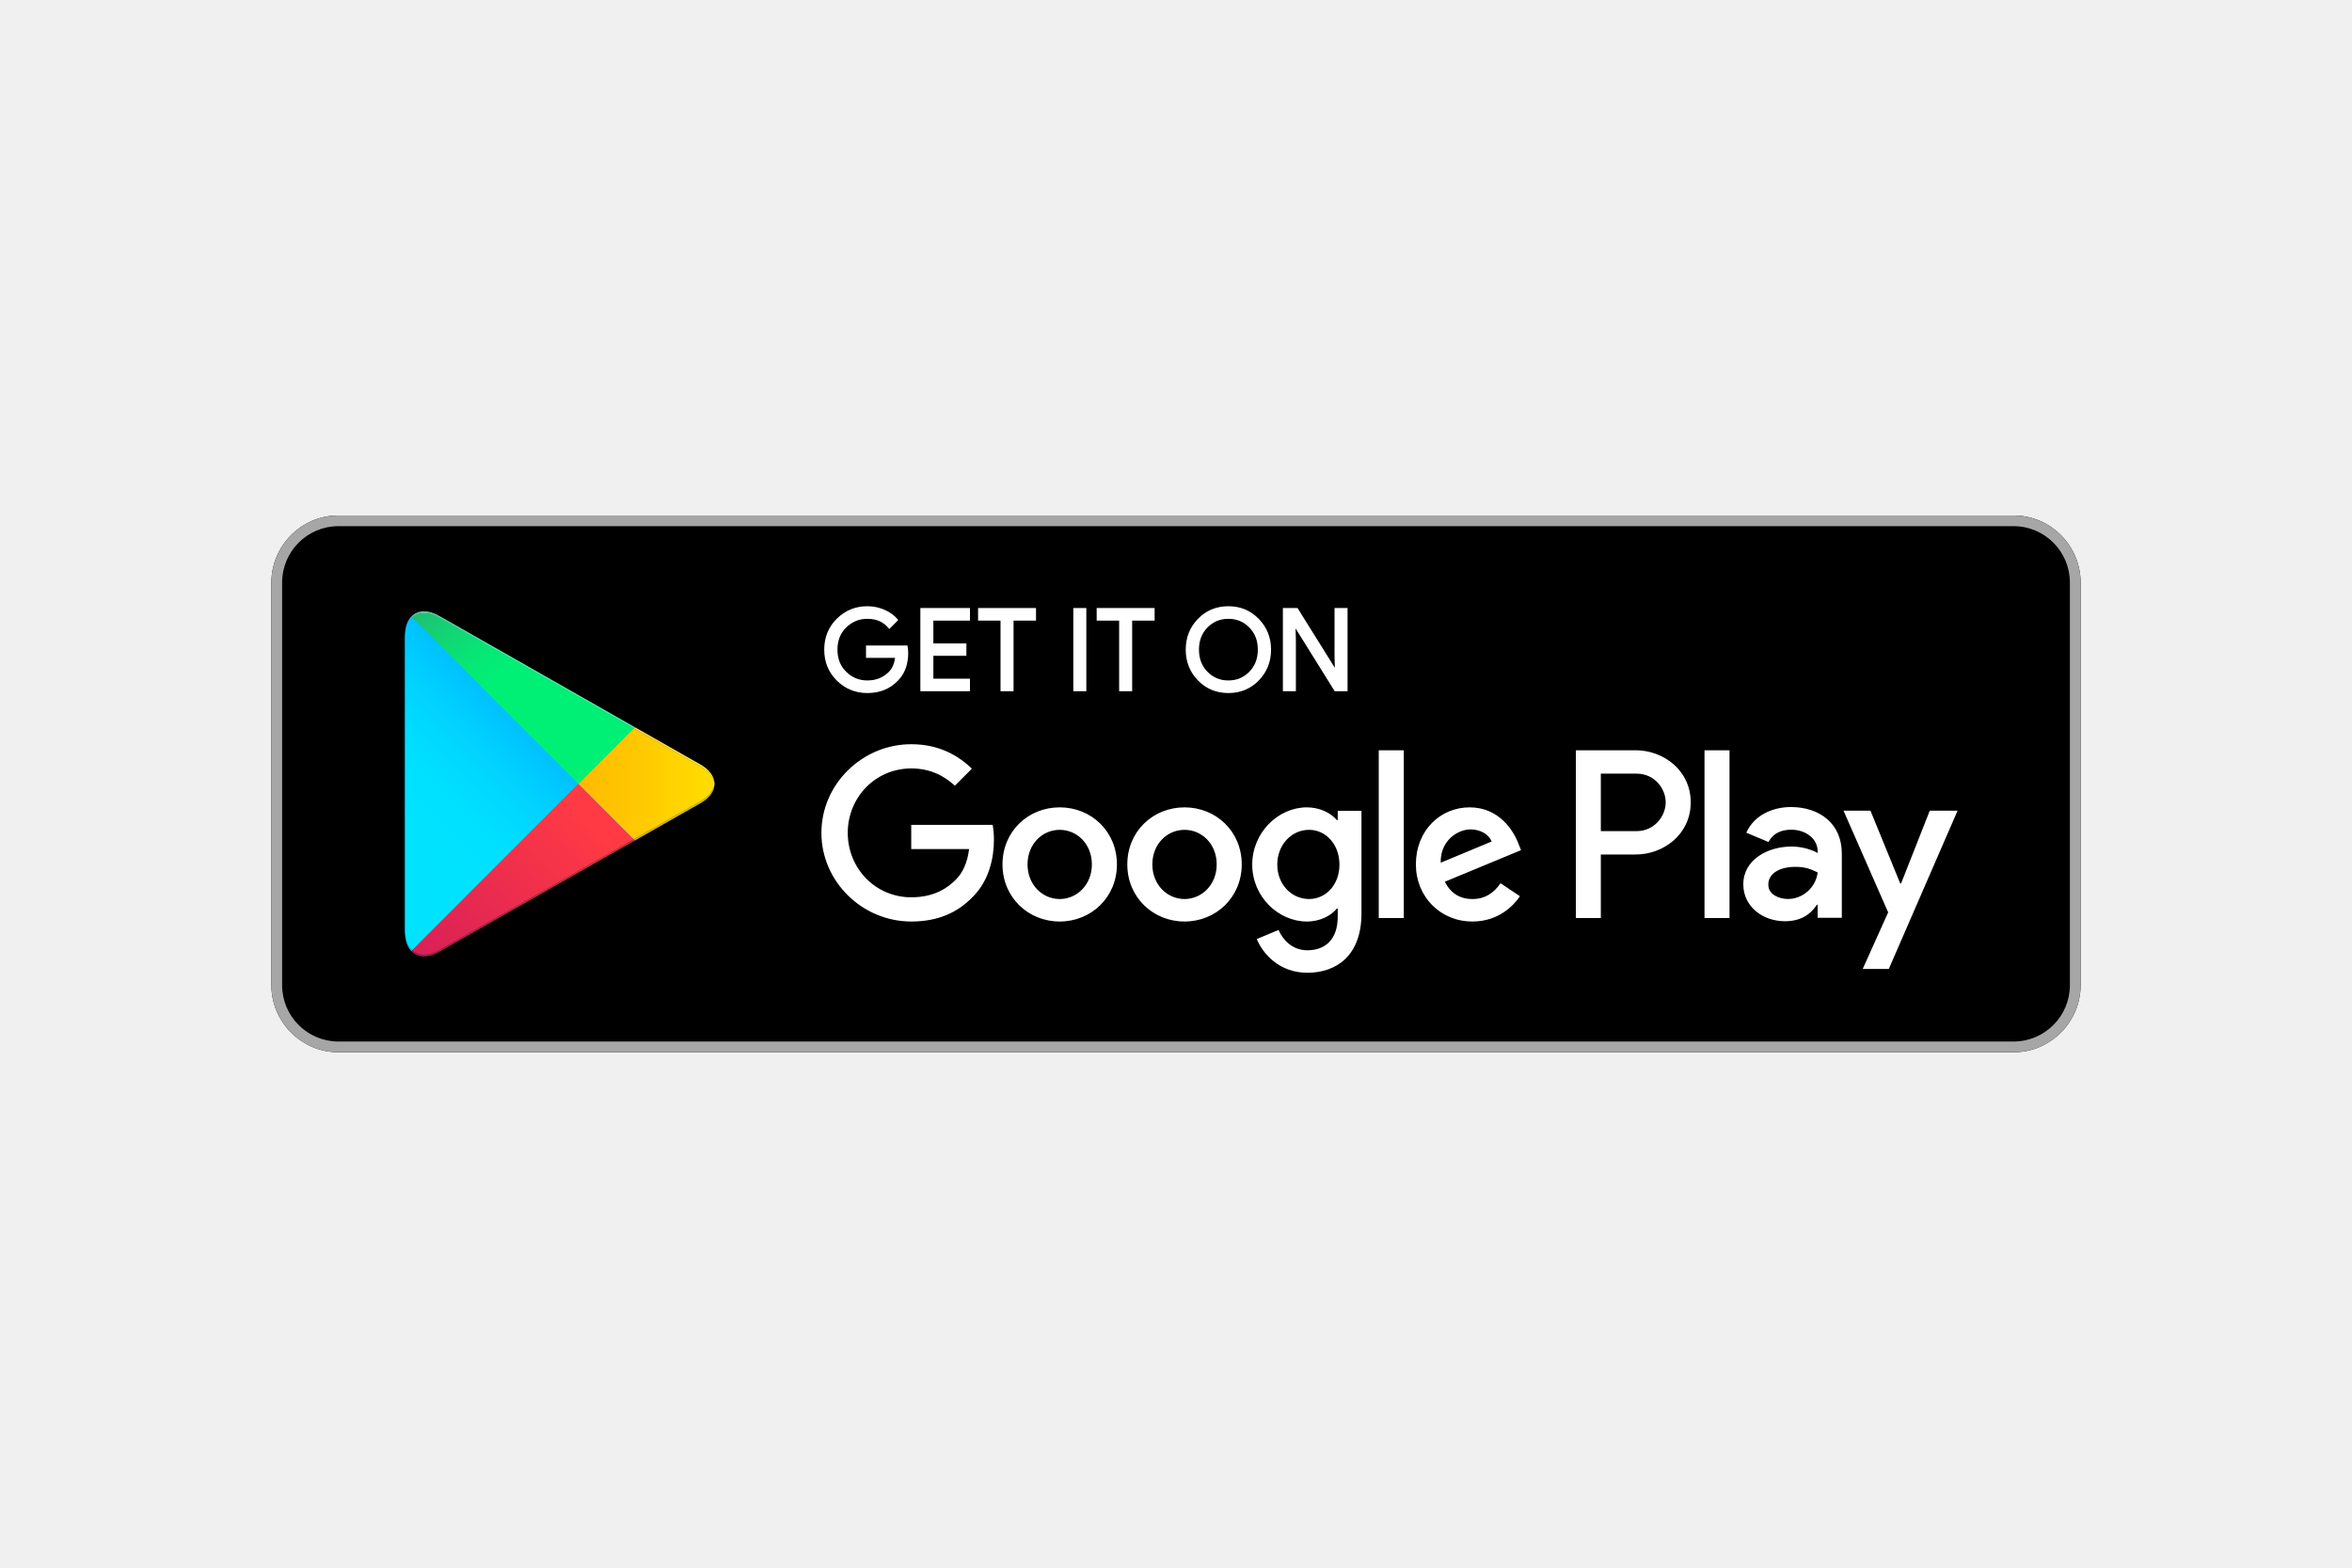
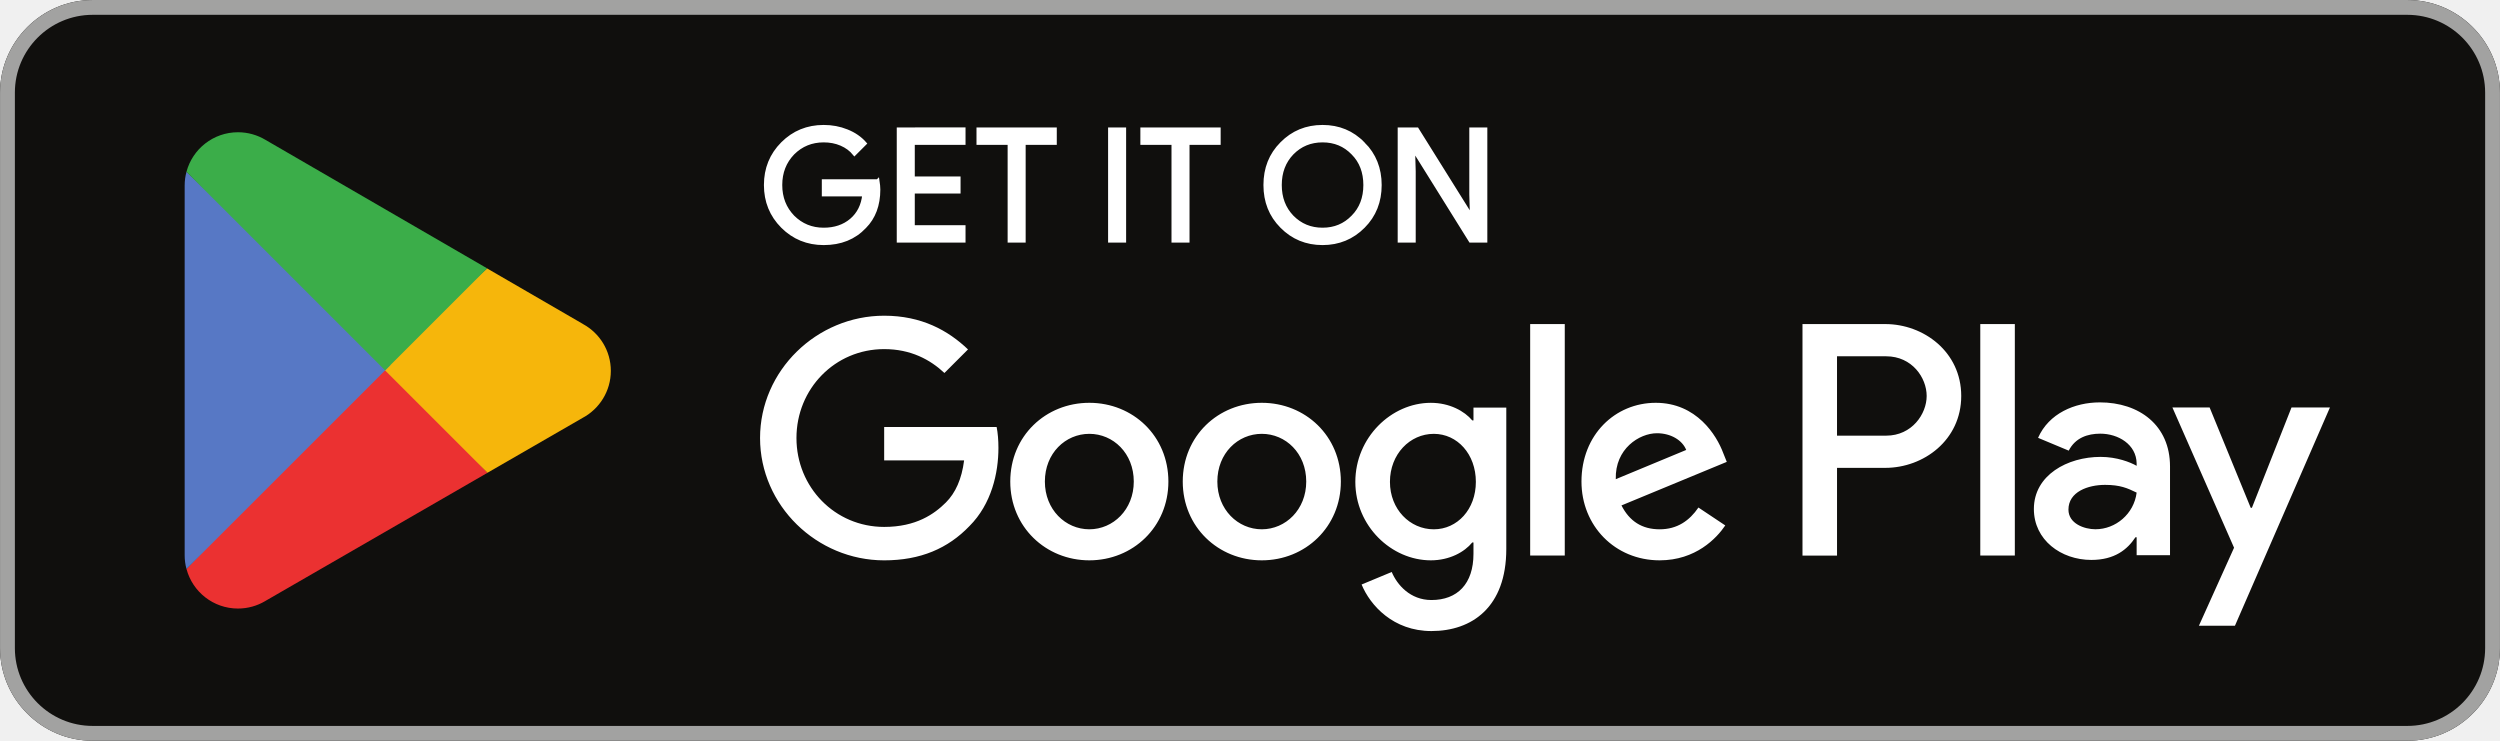
- <svg xmlns="http://www.w3.org/2000/svg" xmlns:xlink="http://www.w3.org/1999/xlink" height="800" width="1200" viewBox="-449.849 -222.507 3898.693 1335.042">
-   <defs>
-     <linearGradient id="a" y2=".278" x2=".26" y1=".956" x1=".613">
-       <stop offset="0%" stop-color="#00A0FF" />
-       <stop offset=".657%" stop-color="#00A1FF" />
-       <stop offset="26.01%" stop-color="#00BEFF" />
-       <stop offset="51.22%" stop-color="#00D2FF" />
-       <stop offset="76.04%" stop-color="#00DFFF" />
-       <stop offset="100%" stop-color="#00E3FF" />
-     </linearGradient>
-     <linearGradient id="b" y2=".509" x2="-1.305" y1=".509" x1="1.076">
-       <stop offset="0%" stop-color="#FFE000" />
-       <stop offset="40.87%" stop-color="#FFBD00" />
-       <stop offset="77.54%" stop-color="orange" />
-       <stop offset="100%" stop-color="#FF9C00" />
-     </linearGradient>
-     <linearGradient id="c" y2="-.361" x2="-.505" y1=".691" x1=".867">
-       <stop offset="0%" stop-color="#FF3A44" />
-       <stop offset="100%" stop-color="#C31162" />
-     </linearGradient>
-     <linearGradient id="d" y2=".649" x2=".418" y1="1.119" x1="-.193">
-       <stop offset="0%" stop-color="#32A071" />
-       <stop offset="6.85%" stop-color="#2DA771" />
-       <stop offset="47.62%" stop-color="#15CF74" />
-       <stop offset="80.09%" stop-color="#06E775" />
-       <stop offset="100%" stop-color="#00F076" />
-     </linearGradient>
-     <linearGradient id="e" y2="-.021" x2="-.501" y1=".695" x1=".862">
-       <stop offset="0%" stop-color="#CC2E36" />
-       <stop offset="100%" stop-color="#9C0E4E" />
-     </linearGradient>
-     <linearGradient id="f" y2="4.496" x2="-.663" y1="15.318" x1="3.073">
-       <stop offset="0%" stop-color="#008DE0" />
-       <stop offset=".657%" stop-color="#008DE0" />
-       <stop offset="26.01%" stop-color="#00A7E0" />
-       <stop offset="51.22%" stop-color="#00B8E0" />
-       <stop offset="76.04%" stop-color="#00C4E0" />
-       <stop offset="100%" stop-color="#00C7E0" />
-     </linearGradient>
-     <linearGradient id="g" y2="1" x2="-2.882" y1="1" x1="1.128">
-       <stop offset="0%" stop-color="#E0C500" />
-       <stop offset="40.87%" stop-color="#E0A600" />
-       <stop offset="77.54%" stop-color="#E09100" />
-       <stop offset="100%" stop-color="#E08900" />
-     </linearGradient>
-     <linearGradient id="h" y2="0" x2="-2.882" y1="0" x1="1.128">
-       <stop offset="0%" stop-color="#FFE840" />
-       <stop offset="40.87%" stop-color="#FFCE40" />
-       <stop offset="77.54%" stop-color="#FFBC40" />
-       <stop offset="100%" stop-color="#FFB540" />
-     </linearGradient>
-     <linearGradient id="i" y2="-10.098" x2="-.657" y1=".234" x1="3.061">
-       <stop offset="0%" stop-color="#40B8FF" />
-       <stop offset=".657%" stop-color="#40B9FF" />
-       <stop offset="26.01%" stop-color="#40CEFF" />
-       <stop offset="51.22%" stop-color="#40DDFF" />
-       <stop offset="76.04%" stop-color="#40E7FF" />
-       <stop offset="100%" stop-color="#40EAFF" />
-     </linearGradient>
-     <linearGradient id="j" y2=".537" x2=".421" y1=".856" x1="-.188">
-       <stop offset="0%" stop-color="#65B895" />
-       <stop offset="6.85%" stop-color="#62BD95" />
-       <stop offset="47.62%" stop-color="#50DB97" />
-       <stop offset="80.09%" stop-color="#44ED98" />
-       <stop offset="100%" stop-color="#40F498" />
-     </linearGradient>
-     <linearGradient gradientUnits="userSpaceOnUse" gradientTransform="scale(.72167 1.38567)" y2="110.924" x2="103.763" y1="380.413" x1="243.89" id="k" xlink:href="#a" />
-     <linearGradient gradientUnits="userSpaceOnUse" gradientTransform="scale(1.1083 .90228)" y2="104.456" x2="-265.185" y1="104.456" x1="219.82" id="l" xlink:href="#b" />
-     <linearGradient gradientUnits="userSpaceOnUse" gradientTransform="scale(1.13894 .878)" y2="-116.045" x2="-162.26" y1="222.803" x1="279.815" id="m" xlink:href="#c" />
-     <linearGradient gradientUnits="userSpaceOnUse" gradientTransform="scale(1.13896 .878)" y2="210.03" x2="134.984" y1="361.335" x1="-62.115" id="n" xlink:href="#d" />
-     <linearGradient gradientUnits="userSpaceOnUse" gradientTransform="scale(1.38147 .72387)" y2="-4.388" x2="-133.972" y1="187.683" x1="231.994" id="o" xlink:href="#e" />
-     <linearGradient gradientUnits="userSpaceOnUse" gradientTransform="scale(.58803 1.7006)" y2="91.69" x2="-13.255" y1="311.274" x1="62.549" id="p" xlink:href="#f" />
-     <linearGradient gradientUnits="userSpaceOnUse" gradientTransform="scale(1.19442 .83723)" y2="112.451" x2="-322.924" y1="112.451" x1="127.112" id="q" xlink:href="#g" />
-     <linearGradient gradientUnits="userSpaceOnUse" gradientTransform="scale(1.1944 .83724)" y2=".829" x2="-322.928" y1=".829" x1="127.114" id="r" xlink:href="#h" />
-     <linearGradient gradientUnits="userSpaceOnUse" gradientTransform="scale(.58722 1.70294)" y2="-204.589" x2="-13.13" y1="4.878" x1="62.249" id="s" xlink:href="#i" />
-     <linearGradient gradientUnits="userSpaceOnUse" gradientTransform="scale(1.38144 .72388)" y2="144.927" x2="113.528" y1="230.7" x1="-49.894" id="t" xlink:href="#j" />
-   </defs>
-   <g fill="none">
-     <path fill="#000" d="M2887.921 890.028H111.074C49.984 890.028 0 839.964 0 778.775V111.254C0 50.064 49.983 0 111.074 0H2887.92c61.09 0 111.074 50.064 111.074 111.254v667.52c0 61.19-49.983 111.254-111.074 111.254" />
-     <path fill="#A6A6A6" d="M2887.921 0H111.074C49.984 0 0 50.064 0 111.254v667.52c0 61.19 49.983 111.254 111.074 111.254H2887.92c61.09 0 111.074-50.064 111.074-111.253V111.254C2998.995 50.064 2949.012 0 2887.92 0m0 17.8c51.45 0 93.302 41.93 93.302 93.454v667.52c0 51.534-41.853 93.463-93.302 93.463H111.074c-51.44 0-93.302-41.93-93.302-93.462V111.254c0-51.524 41.861-93.453 93.302-93.453H2887.92" />
-     <path fill="#FFF" d="M1053.39 227.923c0 18.642-5.512 33.487-16.55 44.561-12.539 13.168-28.88 19.757-48.969 19.757-19.238 0-35.595-6.675-49.046-20.044-13.475-13.359-20.2-29.925-20.2-49.69 0-19.774 6.725-36.33 20.2-49.7 13.451-13.358 29.808-20.043 49.046-20.043 9.546 0 18.685 1.87 27.362 5.599 8.677 3.738 15.637 8.7 20.844 14.914l-11.716 11.742c-8.824-10.56-20.973-15.836-36.49-15.836-14.03 0-26.162 4.938-36.401 14.82-10.241 9.892-15.36 22.72-15.36 38.504 0 15.785 5.119 28.612 15.36 38.505 10.239 9.882 22.37 14.819 36.401 14.819 14.884 0 27.293-4.964 37.228-14.906 6.449-6.477 10.178-15.48 11.176-27.041H987.87v-16.036h64.59c.624 3.487.928 6.833.928 10.075" />
-     <path fill="#FFF" d="M1053.39 227.923h-2.222c-.018 18.217-5.33 32.366-15.9 42.988l-.023.018-.01.018c-12.14 12.714-27.745 19.042-47.365 19.069-18.724-.027-34.397-6.424-47.484-19.392-13.058-12.994-19.515-28.857-19.54-48.117.025-19.269 6.482-35.123 19.54-48.108 13.087-12.977 28.76-19.383 47.484-19.41 9.26 0 18.077 1.81 26.485 5.416 8.417 3.634 15.066 8.396 20.02 14.308l1.701-1.436-1.57-1.573-11.716 11.75 1.57 1.565 1.711-1.424c-9.235-11.083-22.197-16.67-38.2-16.637-14.551-.018-27.351 5.19-37.939 15.447-10.69 10.29-16.061 23.84-16.043 40.102-.018 16.263 5.353 29.812 16.043 40.103 10.588 10.257 23.388 15.464 37.938 15.446 15.377.027 28.482-5.198 38.799-15.558 6.89-6.92 10.796-16.505 11.82-28.423l.207-2.416h-48.604v-11.586h62.368v-2.225l-2.188.391c.608 3.374.895 6.58.895 9.684h4.443c0-3.382-.313-6.858-.964-10.473l-.329-1.827H985.65v20.486h50.625v-2.225l-2.212-.191c-.98 11.196-4.539 19.627-10.535 25.66-9.545 9.525-21.26 14.226-35.657 14.253-13.51-.018-24.973-4.677-34.857-14.194-9.788-9.483-14.657-21.59-14.682-36.905.025-15.315 4.894-27.422 14.682-36.905 9.884-9.517 21.346-14.176 34.857-14.194 15.022.036 26.365 5.007 34.791 15.046l1.562 1.86 13.424-13.463 1.44-1.442-1.311-1.558c-5.458-6.517-12.73-11.69-21.668-15.53-8.955-3.852-18.405-5.782-28.238-5.782-19.749-.017-36.792 6.936-50.616 20.696-13.875 13.733-20.869 30.995-20.85 51.272-.019 20.268 6.975 37.54 20.859 51.281 13.815 13.751 30.858 20.696 50.607 20.678 20.567.018 37.628-6.824 50.575-20.444l-1.607-1.538 1.571 1.574c11.507-11.517 17.216-27.075 17.201-46.135h-2.222m102.395-55.767h-60.7v42.33h54.74v16.042h-54.74v42.33h60.7v16.401h-77.812V155.755h77.812v16.401" />
-     <path fill="#FFF" d="M1155.784 172.156v-2.225h-62.921v46.78h54.739v11.586l-54.74.006v46.78h60.7v11.951h-73.368V157.98h73.368v14.176h2.222v-2.225 2.225h2.221V153.53h-82.254v137.954h82.254v-20.851h-60.7v-37.88h54.74v-20.492h-54.74v-37.88h60.7v-2.225h-2.221m72.224 117.104h-17.138V172.155h-37.228v-16.401h91.594v16.401h-37.228v117.103" />
-     <path fill="#FFF" d="M1228.008 289.26v-2.226h-14.917V169.931h-37.227v-11.95h87.15v11.95h-37.227v119.328h2.221v-2.225 2.225h2.222V174.381h37.227V153.53h-96.036v20.85h37.227v117.103h21.582v-2.225h-2.222m103.499.002V155.754h17.121v133.504h-17.121" />
-     <path fill="#FFF" d="M1331.507 289.26h2.222V157.98h12.677v129.054h-14.899v2.225h2.222-2.222v2.225h19.342V153.53h-21.563v137.954h2.221v-2.225m93.093.001h-17.138V172.155h-37.226v-16.401h91.592v16.401H1424.6v117.103" />
-     <path fill="#FFF" d="M1424.6 289.26v-2.226h-14.917V169.931h-37.225v-11.95h87.148v11.95h-37.227v119.328h2.221v-2.225 2.225h2.222V174.381h37.227V153.53h-96.034v20.85h37.225v117.103h21.582v-2.225h-2.222m125.532-28.428c9.865 10.003 21.937 15 36.212 15 14.275 0 26.353-4.997 36.203-15 9.875-10.004 14.822-22.792 14.822-38.323 0-15.53-4.947-28.318-14.822-38.322-9.85-10.004-21.928-15.002-36.203-15.002-14.275 0-26.347 4.998-36.212 15.002-9.85 10.004-14.795 22.791-14.795 38.322 0 15.531 4.945 28.319 14.795 38.323zm85.084 11.176c-13.104 13.497-29.4 20.235-48.872 20.235-19.491 0-35.78-6.738-48.855-20.235-13.113-13.482-19.638-29.985-19.638-49.499 0-19.514 6.525-36.02 19.638-49.499 13.076-13.5 29.364-20.244 48.855-20.244 19.369 0 35.621 6.78 48.786 20.331 13.146 13.55 19.724 30.02 19.724 49.412 0 19.514-6.562 36.017-19.638 49.499z" />
-     <path fill="#FFF" d="M1550.132 260.83l-1.58 1.564c10.232 10.404 22.997 15.689 37.792 15.662 14.786.027 27.568-5.258 37.783-15.662 10.299-10.414 15.479-23.886 15.463-39.887.015-16-5.164-29.473-15.463-39.887-10.215-10.404-22.997-15.688-37.783-15.662-14.795-.026-27.56 5.258-37.792 15.662-10.274 10.414-15.464 23.887-15.437 39.887-.027 16 5.163 29.473 15.437 39.887l1.58-1.564 1.58-1.565c-9.424-9.605-14.136-21.687-14.154-36.758.018-15.07 4.73-27.152 14.153-36.758 9.51-9.603 20.869-14.314 34.633-14.34 13.753.026 25.138 4.737 34.624 14.34 9.441 9.606 14.153 21.688 14.17 36.758-.017 15.07-4.729 27.153-14.17 36.758-9.486 9.604-20.87 14.314-34.624 14.34-13.764-.026-25.123-4.736-34.633-14.34zm85.084 11.176l-1.588-1.546c-12.738 13.072-28.315 19.53-47.284 19.556-18.978-.027-34.555-6.484-47.269-19.556l-.06-.07.06.07c-12.711-13.117-18.984-28.935-19.002-47.953.018-19.018 6.291-34.836 19.002-47.952 12.714-13.073 28.29-19.539 47.269-19.565 18.847.026 34.388 6.519 47.197 19.66 12.756 13.177 19.065 28.97 19.092 47.857-.027 19.018-6.318 34.836-19.005 47.953l1.588 1.546 1.598 1.546c13.466-13.853 20.277-31.037 20.262-51.045.016-19.894-6.822-37.043-20.351-50.958-13.536-13.97-30.492-21.034-50.381-21.01-19.993-.024-37.001 7.007-50.452 20.923v-.01c-13.493 13.863-20.28 31.047-20.262 51.055-.018 20.008 6.769 37.192 20.262 51.054l.06.063-.06-.072c13.451 13.916 30.459 20.932 50.452 20.914 19.984.018 36.992-6.998 50.47-20.914l-1.598-1.546zm43.674 17.254V155.754h20.845l64.778 103.857h.738l-.738-25.728v-78.129h17.139v133.504h-17.877l-67.772-108.89h-.738l.738 25.737v83.153h-17.112" />
-     <path fill="#FFF" d="M1678.89 289.26h2.222V157.98h17.39l64.778 103.857h4.252l-.798-27.986v-75.87h12.696v129.053h-14.422l-67.772-108.89h-4.252l.797 27.998v80.892h-14.89v2.225h2.221-2.221v2.225h19.333v-85.413l-.737-25.762-2.222.06v2.225h.738v-2.225l-1.884 1.183 68.424 109.932h21.33V153.53h-21.581v80.38l.737 25.762 2.222-.06v-2.225h-.738v2.225l1.884-1.181-65.432-104.901h-24.295v137.954h2.222v-2.225m696.668 378.262h41.452v-278.16h-41.453zm373.363-177.96l-47.517 120.596h-1.422l-49.317-120.597h-44.652l73.953 168.556-42.163 93.758h43.252l113.962-262.314zm-235.077 146.367c-13.595 0-32.522-6.798-32.522-23.624 0-21.47 23.592-29.7 43.94-29.7 18.24 0 26.792 3.936 37.877 9.31-3.221 25.761-25.37 44.014-49.295 44.014zm4.999-152.453c-30.013 0-61.091 13.245-73.953 42.59l36.787 15.384c7.864-15.384 22.504-20.4 37.877-20.4 21.437 0 43.23 12.89 43.585 35.793v2.86c-7.509-4.295-23.57-10.735-43.23-10.735-39.653 0-80.04 21.824-80.04 62.623 0 37.219 32.523 61.198 68.955 61.198 27.88 0 43.23-12.525 52.893-27.195h1.422v21.468h40.009V560.413c0-49.376-36.788-76.938-84.305-76.938zm-256.181 39.946h-58.958v-95.346h58.958c30.99 0 48.584 25.7 48.584 47.672 0 21.556-17.595 47.674-48.584 47.674zm-1.066-134.06h-99.323v278.16h41.43V562.135h57.893c45.94 0 91.102-33.316 91.102-86.388 0-53.07-45.162-86.386-91.102-86.386zm-541.619 246.618c-28.637 0-52.613-24.015-52.613-57 0-33.331 23.976-57.712 52.613-57.712 28.273 0 50.461 24.38 50.461 57.712 0 32.985-22.188 57-50.46 57zm47.597-130.843h-1.432c-9.302-11.11-27.205-21.147-49.748-21.147-47.242 0-90.543 41.58-90.543 94.99 0 53.055 43.3 94.279 90.543 94.279 22.543 0 40.446-10.04 49.748-21.504h1.432v13.62c0 36.211-19.324 55.567-50.46 55.567-25.41 0-41.158-18.288-47.607-33.699l-36.14 15.055c10.378 25.092 37.937 55.923 83.747 55.923 48.672 0 89.83-28.684 89.83-98.582V489.725h-39.37zm67.998 162.385h41.515v-278.17h-41.515zm102.716-91.766c-1.075-36.567 28.273-55.202 49.386-55.202 16.474 0 30.425 8.24 35.068 20.08zm128.84-31.543c-7.865-21.156-31.857-60.223-80.887-60.223-48.672 0-89.11 38.355-89.11 94.634 0 53.055 40.082 94.635 93.762 94.635 43.312 0 68.37-26.528 78.745-41.939l-32.212-21.512c-10.73 15.776-25.413 26.172-46.533 26.172-21.113 0-36.141-9.682-45.81-28.675l126.332-52.34zm-1006.512-31.186v40.147h95.912c-2.863 22.582-10.379 39.07-21.833 50.542-13.953 13.985-35.785 29.396-74.08 29.396-59.053 0-105.217-47.675-105.217-106.822 0-59.146 46.164-106.827 105.218-106.827 31.854 0 55.11 12.549 72.291 28.68l28.273-28.316c-23.976-22.947-55.832-40.511-100.564-40.511-80.886 0-148.884 65.96-148.884 146.974 0 81.015 67.998 146.969 148.884 146.969 43.665 0 76.588-14.332 102.352-41.224 26.485-26.528 34.72-63.806 34.72-93.914 0-9.327-.713-17.923-2.153-25.094zm246.115 122.953c-28.637 0-53.333-23.66-53.333-57.356 0-34.055 24.696-57.356 53.333-57.356 28.626 0 53.322 23.301 53.322 57.356 0 33.697-24.696 57.356-53.322 57.356zm0-151.99c-52.258 0-94.848 39.788-94.848 94.634 0 54.488 42.59 94.635 94.848 94.635 52.247 0 94.837-40.147 94.837-94.635 0-54.846-42.59-94.634-94.837-94.634zm206.89 151.99c-28.625 0-53.324-23.66-53.324-57.356 0-34.055 24.699-57.356 53.325-57.356 28.628 0 53.324 23.301 53.324 57.356 0 33.697-24.696 57.356-53.324 57.356zm0-151.99c-52.255 0-94.836 39.788-94.836 94.634 0 54.488 42.581 94.635 94.837 94.635 52.249 0 94.84-40.147 94.84-94.635 0-54.846-42.591-94.634-94.84-94.634z" />
-     <path fill="#00C1FF" d="M233.446 169.357c-7.455 6.737-11.905 17.974-11.905 32.89v-3.372 492.21-3.242c0 13.775 3.817 24.413 10.281 31.264l1.65 1.582v.007c5.232 4.729 11.941 7.24 19.63 7.232 7.513 0 15.966-2.399 24.887-7.465l322.452-183.508 110.76-63.041c14.067-8.004 21.964-18.33 23.284-28.848v-.043c-1.32-10.542-9.217-20.86-23.283-28.865l-110.77-63.033L277.99 169.617c-8.94-5.075-17.399-7.483-24.932-7.483-7.68 0-14.38 2.503-19.61 7.223z" />
-     <path d="M12.047.234l-1.651 1.582C3.932 8.666.115 19.305.115 33.08v-3.242 492.088-3.25c0 14.916 4.45 26.153 11.905 32.89l275.237-275.675L12.047.234" fill="url(#k)" transform="matrix(1 0 0 -1 221.426 720.923)" />
-     <path d="M92.444.738L.686 92.66l91.75 91.907 110.769-63.032c14.066-8.006 21.963-18.323 23.283-28.866v-.042c-1.32-10.518-9.217-20.845-23.283-28.848L92.445.739" fill="url(#l)" transform="matrix(1 0 0 -1 507.997 537.692)" />
-     <path d="M20.068.12C12.38.113 5.671 2.625.44 7.353v.007l275.21 275.657 91.758-91.922L44.955 7.586C36.034 2.519 27.581.12 20.068.12" fill="url(#m)" transform="matrix(1 0 0 -1 233.034 728.048)" />
-     <path d="M275.428.707L.19 276.382c5.232 4.72 11.932 7.223 19.611 7.223 7.533 0 15.993-2.407 24.932-7.483L367.177 92.614 275.427.707" fill="url(#n)" transform="matrix(1 0 0 -1 233.255 445.74)" />
-     <path d="M22.077.861c-7.688 0-14.406 2.512-19.638 7.24l-.009-.008a.635.635 0 01-.069.06L.93 9.553c-.045.044-.087.095-.14.146l1.65 1.653c5.232-4.728 11.94-7.24 19.63-7.231 7.512 0 15.965 2.398 24.886 7.465l322.452 183.508 2.066-2.07-2.092-1.19L46.955 8.336C38.825 3.72 31.092 1.313 24.107.912a41.848 41.848 0 00-2.03-.05" fill="url(#o)" transform="matrix(1 0 0 -1 231.034 732.048)" />
-     <path d="M10.396.799C3.932 7.649.115 18.279.115 32.063v3.242c0-13.775 3.817-24.413 10.281-31.264l1.65-1.582-1.65-1.66" fill="url(#p)" transform="matrix(1 0 0 -1 221.426 723.148)" />
-     <path d="M2.708.169L.642 2.239l110.76 63.04c14.067 8.003 21.964 18.33 23.284 28.848 0-3.86-.86-7.719-2.568-11.475-3.446-7.57-10.352-14.723-20.715-20.624L2.708.168" fill="url(#q)" transform="matrix(1 0 0 -1 599.799 539.192)" />
-     <path d="M134.686.716c-1.32 10.543-9.217 20.86-23.283 28.866L.633 92.614l2.066 2.07h.009l108.695-61.86c15.508-8.831 23.274-20.468 23.283-32.108" fill="url(#r)" transform="matrix(1 0 0 -1 599.799 445.74)" />
-     <path d="M.115.234v3.4c0 1.226.033 2.425.096 3.589v.053c0 .016 0 .033.006.051v.131c.669 11.865 4.348 21.12 10.179 27.3l1.624-1.633C4.565 26.387.115 15.15.115.234" fill="url(#s)" transform="matrix(1 0 0 -1 221.426 202.481)" />
-     <path d="M369.398.66L46.955 184.17c-8.939 5.075-17.398 7.482-24.931 7.482-7.68 0-14.38-2.503-19.611-7.223l-1.624 1.634a29.747 29.747 0 001.58 1.555c.017.018.044.036.061.053 5.19 4.684 11.819 7.187 19.43 7.232h.164c7.533 0 15.992-2.408 24.931-7.485L371.473 2.737l-.009-.007-2.066-2.07" fill="url(#t)" transform="matrix(1 0 0 -1 231.034 353.786)" />
-   </g>
+ <svg xmlns="http://www.w3.org/2000/svg" id="svg51" width="180" height="53.333" version="1.1" viewBox="0 0 180 53.333" xml:space="preserve">
+   <path id="path11" d="m173.33 53.333h-166.66c-3.667 0-6.667-3-6.667-6.667v-39.999c0-3.667 3-6.667 6.667-6.667h166.66c3.667 0 6.667 3 6.667 6.667v39.999c0 3.667-3 6.667-6.667 6.667" fill="#100f0d" stroke-width=".133" />
+   <path id="path13" d="m173.33 1e-3h-166.66c-3.667 0-6.667 3-6.667 6.667v39.999c0 3.667 3 6.667 6.667 6.667h166.66c3.667 0 6.667-3 6.667-6.667v-39.999c0-3.667-3-6.667-6.667-6.667zm0 1.066c3.088 0 5.6 2.513 5.6 5.6v39.999c0 3.088-2.512 5.6-5.6 5.6h-166.66c-3.088 0-5.599-2.513-5.599-5.6v-39.999c0-3.088 2.511-5.6 5.599-5.6h166.66" fill="#a2a2a1" stroke-width=".133" />
+   <path id="path35" d="m142.58 40h2.488v-16.669h-2.488zm22.409-10.664-2.852 7.226h-0.085l-2.96-7.226h-2.68l4.44 10.1-2.532 5.619h2.595l6.841-15.718zm-14.11 8.771c-0.813 0-1.951-0.408-1.951-1.416 0-1.286 1.416-1.78 2.637-1.78 1.093 0 1.609 0.235 2.273 0.557-0.193 1.544-1.523 2.638-2.96 2.638zm0.301-9.135c-1.801 0-3.667 0.794-4.439 2.552l2.208 0.922c0.472-0.922 1.351-1.222 2.273-1.222 1.287 0 2.595 0.771 2.616 2.144v0.171c-0.451-0.257-1.416-0.643-2.595-0.643-2.381 0-4.804 1.308-4.804 3.752 0 2.23 1.952 3.667 4.139 3.667 1.672 0 2.596-0.751 3.173-1.63h0.087v1.287h2.403v-6.391c0-2.959-2.211-4.61-5.061-4.61zm-15.376 2.394h-3.539v-5.713h3.539c1.86 0 2.916 1.54 2.916 2.857 0 1.292-1.056 2.857-2.916 2.857zm-0.064-8.034h-5.961v16.669h2.487v-6.315h3.475c2.757 0 5.468-1.996 5.468-5.176 0-3.18-2.711-5.177-5.468-5.177zm-32.507 14.778c-1.719 0-3.157-1.44-3.157-3.415 0-1.998 1.438-3.458 3.157-3.458 1.697 0 3.029 1.46 3.029 3.458 0 1.975-1.332 3.415-3.029 3.415zm2.857-7.84h-0.086c-0.558-0.666-1.633-1.267-2.985-1.267-2.836 0-5.435 2.492-5.435 5.692 0 3.179 2.599 5.649 5.435 5.649 1.353 0 2.427-0.602 2.985-1.288h0.086v0.816c0 2.17-1.16 3.33-3.029 3.33-1.524 0-2.47-1.095-2.857-2.019l-2.169 0.902c0.622 1.503 2.276 3.351 5.026 3.351 2.922 0 5.392-1.719 5.392-5.908v-10.181h-2.363zm4.082 9.73h2.491v-16.669h-2.491zm6.164-5.499c-0.064-2.191 1.698-3.308 2.965-3.308 0.989 0 1.825 0.494 2.106 1.203zm7.733-1.891c-0.472-1.267-1.911-3.608-4.854-3.608-2.922 0-5.349 2.298-5.349 5.671 0 3.179 2.406 5.671 5.628 5.671 2.599 0 4.103-1.589 4.726-2.513l-1.933-1.289c-0.645 0.945-1.525 1.568-2.793 1.568-1.267 0-2.169-0.58-2.748-1.719l7.582-3.136zm-60.409-1.868v2.406h5.756c-0.172 1.353-0.623 2.341-1.31 3.029-0.838 0.837-2.148 1.761-4.446 1.761-3.544 0-6.315-2.857-6.315-6.401s2.771-6.401 6.315-6.401c1.912 0 3.308 0.752 4.339 1.719l1.697-1.697c-1.44-1.375-3.351-2.427-6.036-2.427-4.855 0-8.936 3.952-8.936 8.807 0 4.854 4.081 8.807 8.936 8.807 2.62 0 4.597-0.859 6.143-2.47 1.59-1.59 2.084-3.823 2.084-5.628 0-0.558-0.043-1.073-0.129-1.503zm14.772 7.367c-1.719 0-3.201-1.418-3.201-3.437 0-2.041 1.482-3.436 3.201-3.436 1.718 0 3.2 1.396 3.2 3.436 0 2.019-1.482 3.437-3.2 3.437zm0-9.107c-3.137 0-5.693 2.384-5.693 5.671 0 3.265 2.556 5.671 5.693 5.671 3.136 0 5.692-2.406 5.692-5.671 0-3.287-2.556-5.671-5.692-5.671zm12.417 9.107c-1.718 0-3.2-1.418-3.2-3.437 0-2.041 1.483-3.436 3.2-3.436 1.719 0 3.2 1.396 3.2 3.436 0 2.019-1.482 3.437-3.2 3.437zm0-9.107c-3.136 0-5.691 2.384-5.691 5.671 0 3.265 2.556 5.671 5.691 5.671 3.137 0 5.693-2.406 5.693-5.671 0-3.287-2.556-5.671-5.693-5.671" fill="#fff" stroke-width=".133" />
+   <path id="path37" d="m27.622 25.899-14.194 15.066c5.34e-4 0.003 0.002 0.006 0.002 0.009 0.435 1.636 1.93 2.841 3.703 2.841 0.709 0 1.375-0.192 1.945-0.528l0.045-0.027 15.978-9.22-7.479-8.141" fill="#eb3131" stroke-width=".133" />
+   <path id="path39" d="m41.983 23.334-0.014-0.009-6.898-3.999-7.772 6.916 7.799 7.798 6.862-3.959c1.203-0.649 2.02-1.918 2.02-3.38 0-1.452-0.806-2.714-1.997-3.365" fill="#f6b60b" stroke-width=".133" />
+   <path id="path41" d="m13.426 12.37c-0.085 0.315-0.13 0.644-0.13 0.987v26.623c0 0.342 0.044 0.672 0.131 0.986l14.684-14.681-14.684-13.914" fill="#5778c5" stroke-width=".133" />
+   <path id="path43" d="m27.727 26.668 7.347-7.345-15.96-9.253c-0.58-0.347-1.257-0.548-1.982-0.548-1.773 0-3.27 1.207-3.705 2.845-5.34e-4 0.002-5.34e-4 0.003-5.34e-4 0.004l14.3 14.298" fill="#3bad49" stroke-width=".133" />
+   <path id="path33" d="m63.193 13.042h-3.889v0.963h2.915c-0.079 0.785-0.392 1.402-0.919 1.85-0.527 0.448-1.2 0.673-1.996 0.673-0.873 0-1.613-0.304-2.219-0.908-0.594-0.617-0.896-1.379-0.896-2.298 0-0.919 0.302-1.681 0.896-2.298 0.606-0.604 1.346-0.906 2.219-0.906 0.448 0 0.875 0.077 1.267 0.246 0.392 0.169 0.706 0.404 0.952 0.706l0.74-0.74c-0.335-0.381-0.76-0.673-1.288-0.885-0.527-0.213-1.077-0.315-1.671-0.315-1.165 0-2.152 0.404-2.958 1.21-0.806 0.808-1.21 1.804-1.21 2.981 0 1.177 0.404 2.175 1.21 2.981 0.806 0.806 1.794 1.21 2.958 1.21 1.223 0 2.198-0.392 2.948-1.188 0.66-0.662 0.998-1.558 0.998-2.679 0-0.19-0.023-0.392-0.056-0.604zm1.507-3.733v8.025h4.685v-0.985h-3.654v-2.546h3.296v-0.963h-3.296v-2.544h3.654v-0.988zm11.255 0.988v-0.988h-5.514v0.988h2.242v7.037h1.031v-7.037zm4.992-0.988h-1.031v8.025h1.031zm6.807 0.988v-0.988h-5.514v0.988h2.241v7.037h1.031v-7.037zm10.406 0.056c-0.796-0.819-1.771-1.223-2.935-1.223-1.167 0-2.142 0.404-2.937 1.21-0.796 0.796-1.187 1.794-1.187 2.981s0.392 2.185 1.187 2.981c0.796 0.806 1.771 1.21 2.937 1.21 1.154 0 2.139-0.404 2.935-1.21 0.796-0.796 1.187-1.794 1.187-2.981 0-1.177-0.392-2.173-1.187-2.969zm-5.133 0.671c0.594-0.604 1.323-0.906 2.198-0.906 0.873 0 1.602 0.302 2.185 0.906 0.594 0.594 0.885 1.369 0.885 2.298 0 0.931-0.292 1.704-0.885 2.298-0.583 0.604-1.312 0.908-2.185 0.908-0.875 0-1.604-0.304-2.198-0.908-0.581-0.606-0.873-1.367-0.873-2.298 0-0.929 0.292-1.692 0.873-2.298zm8.771 1.312-0.044-1.548h0.044l4.079 6.546h1.077v-8.025h-1.031v4.696l0.044 1.548h-0.044l-3.9-6.244h-1.256v8.025h1.031z" fill="#fff" stroke="#fff" stroke-miterlimit="10" stroke-width=".267" />
</svg>
